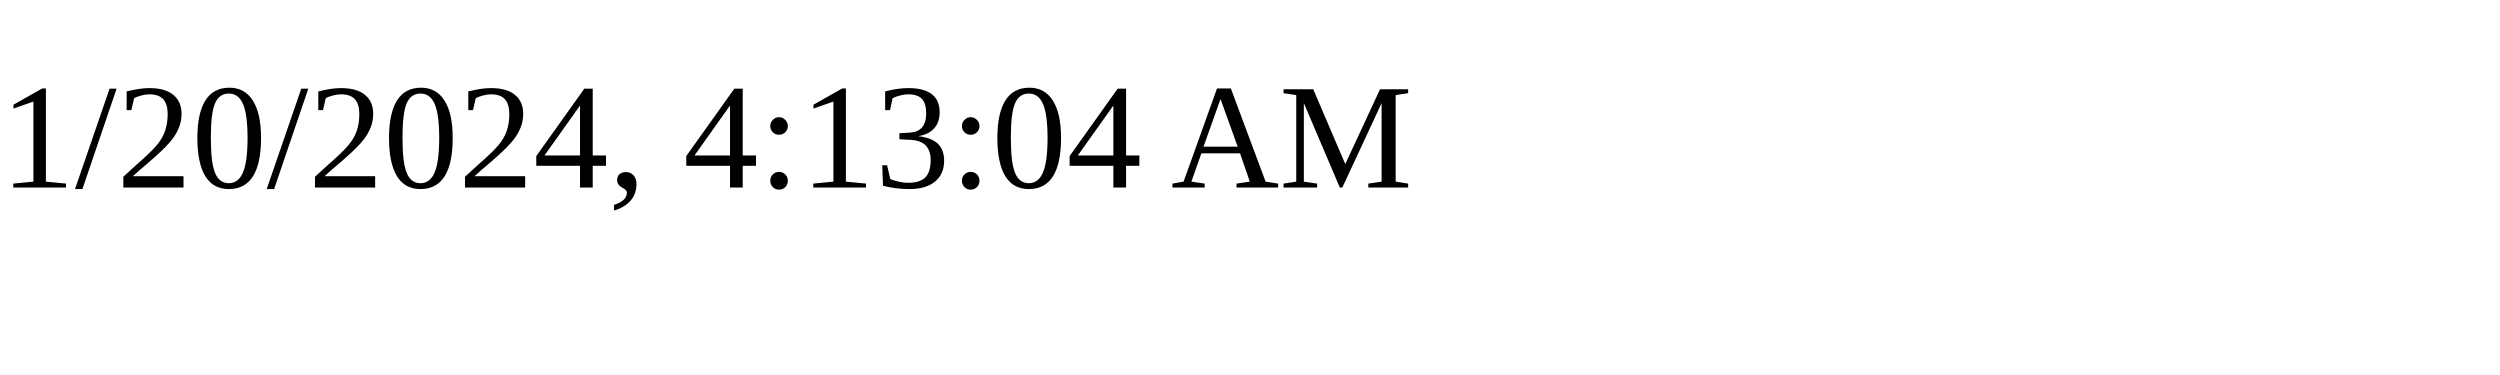
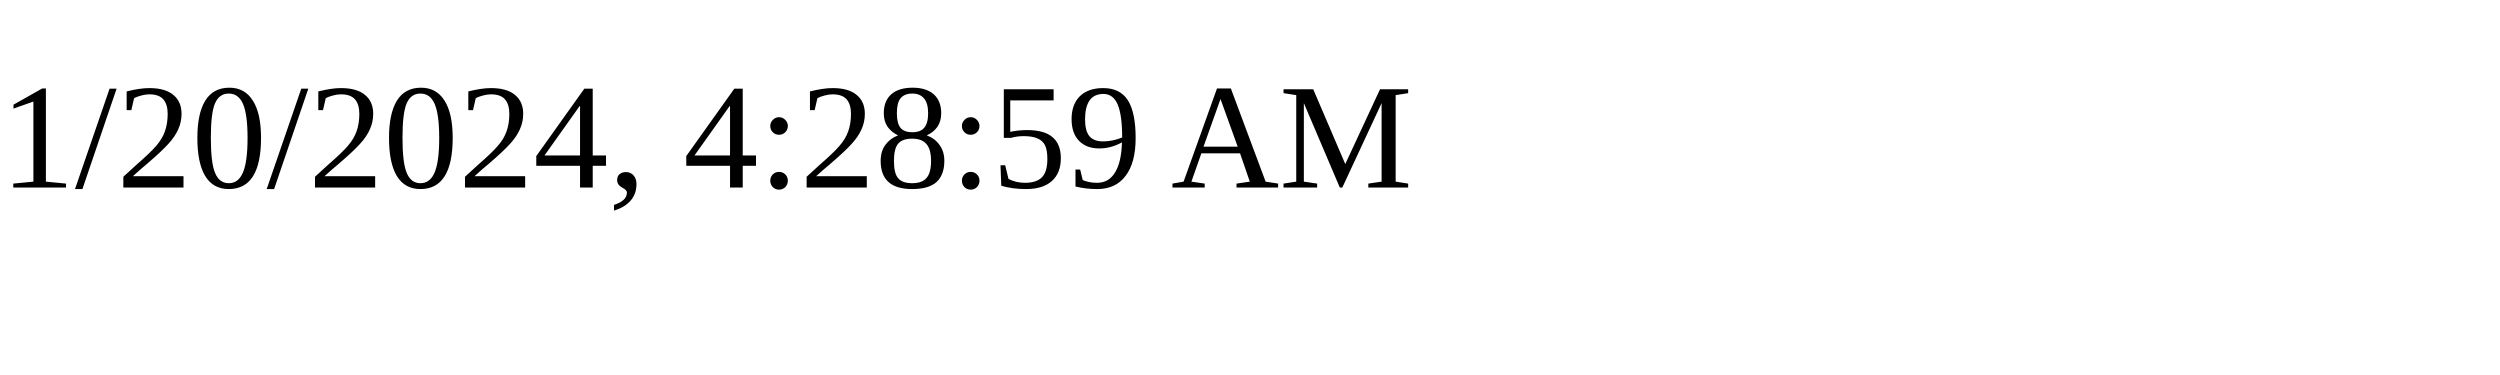
<svg xmlns="http://www.w3.org/2000/svg" height="30" width="200">
-   <text x="0" y="15">1/20/2024, 4:13:04 AM</text>
+   <text x="0" y="15">1/20/2024, 4:28:59 AM</text>
</svg>
